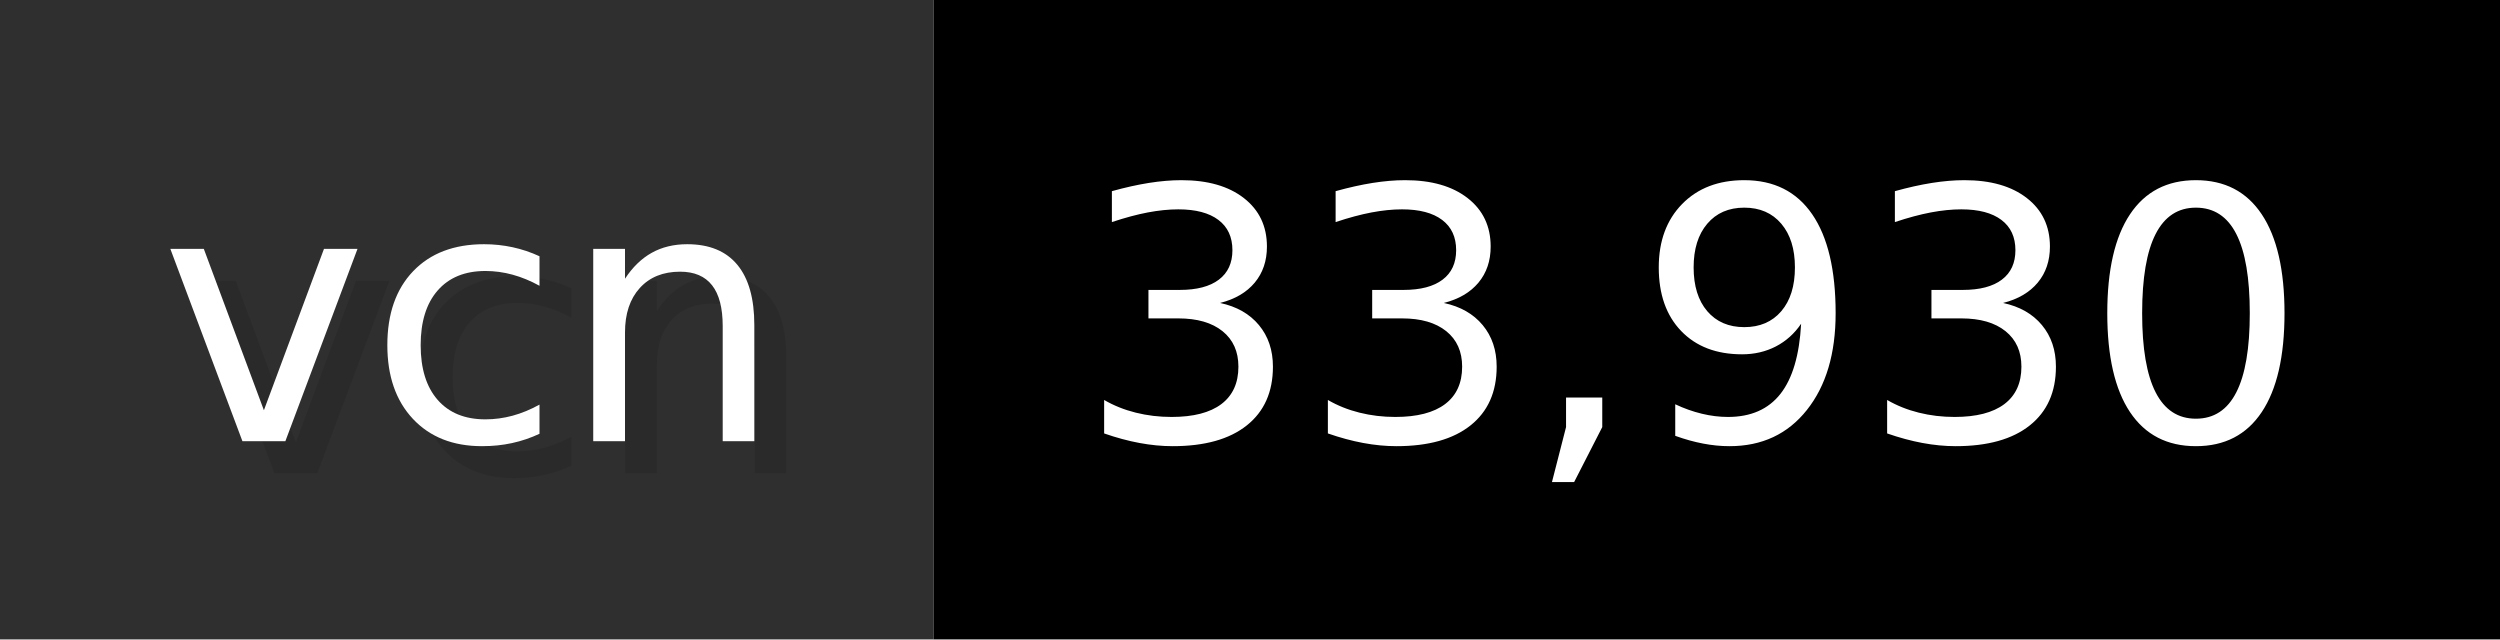
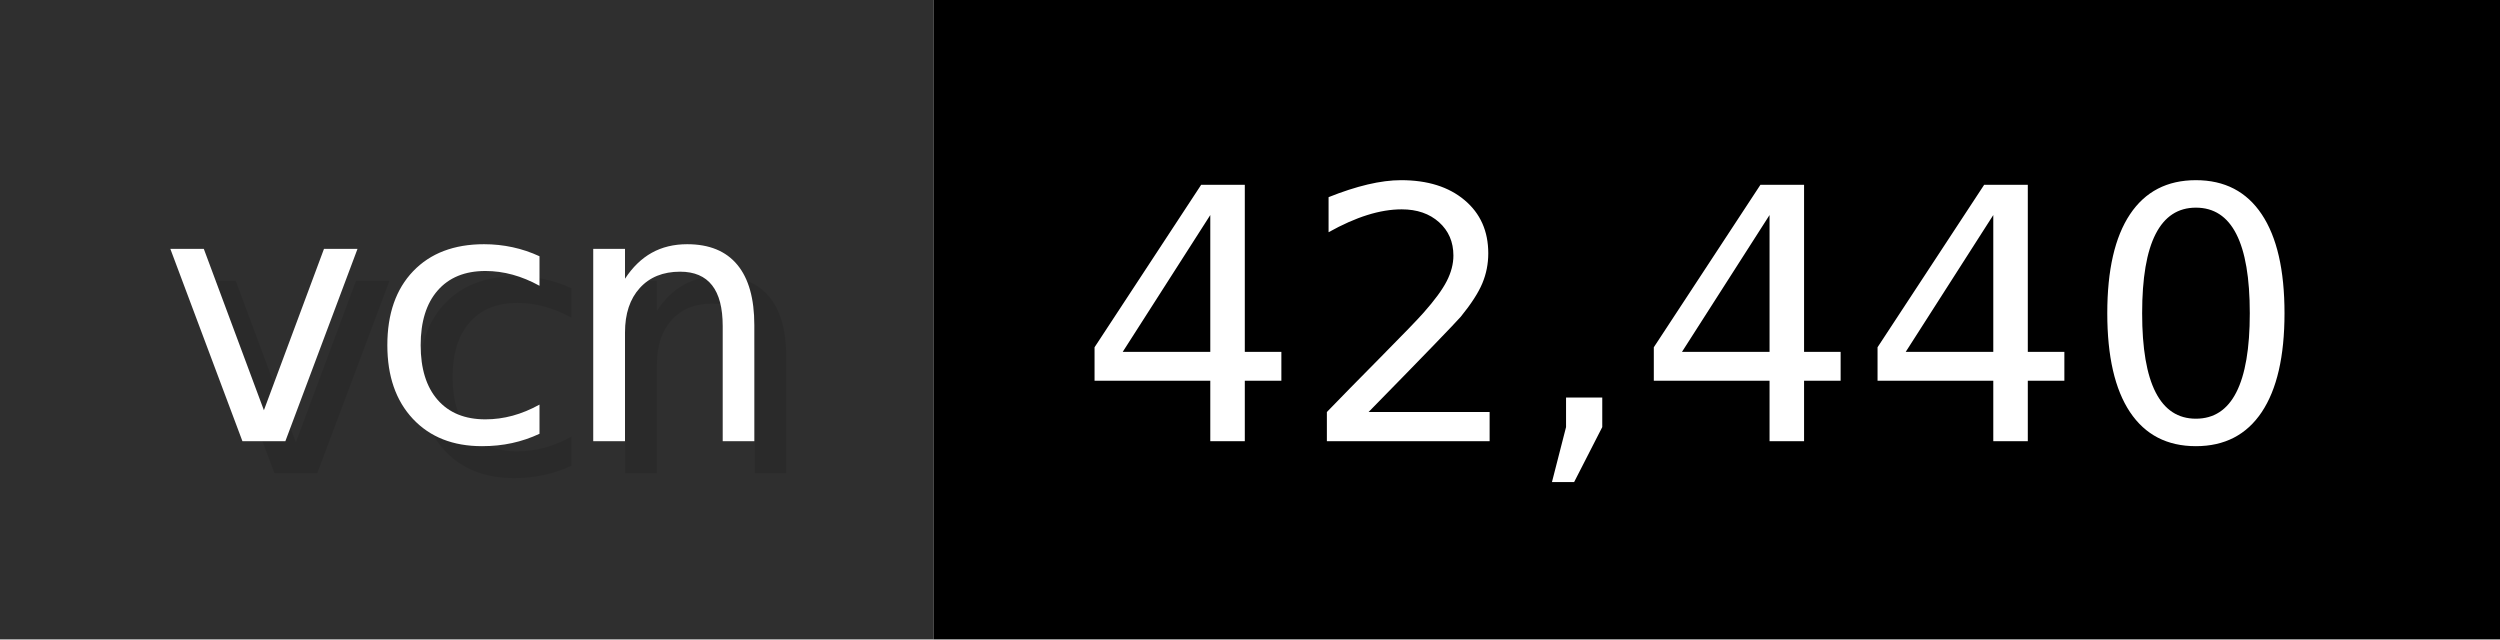
- <svg xmlns="http://www.w3.org/2000/svg" width="78.2" height="20" viewBox="0 0 782 200" role="img" aria-label="vcn: 33,930">
+ <svg xmlns="http://www.w3.org/2000/svg" width="78.2" height="20" viewBox="0 0 782 200" role="img" aria-label="vcn: 42,440">
  <g>
    <rect fill="#2F2F2F" width="292" height="200" />
    <rect fill="#" x="292" width="490" height="200" />
  </g>
  <g aria-hidden="true" fill="#fff" text-anchor="start" font-family="Verdana,DejaVu Sans,sans-serif" font-size="110">
    <text x="60" y="148" textLength="192" fill="#000" opacity="0.1">vcn</text>
    <text x="50" y="138" textLength="192">vcn</text>
-     <text x="347" y="148" textLength="390" fill="#000" opacity="0.1">33,930</text>
-     <text x="337" y="138" textLength="390">33,930</text>
+     <text x="347" y="148" textLength="390" fill="#000" opacity="0.1">42,440</text>
+     <text x="337" y="138" textLength="390">42,440</text>
  </g>
</svg>
